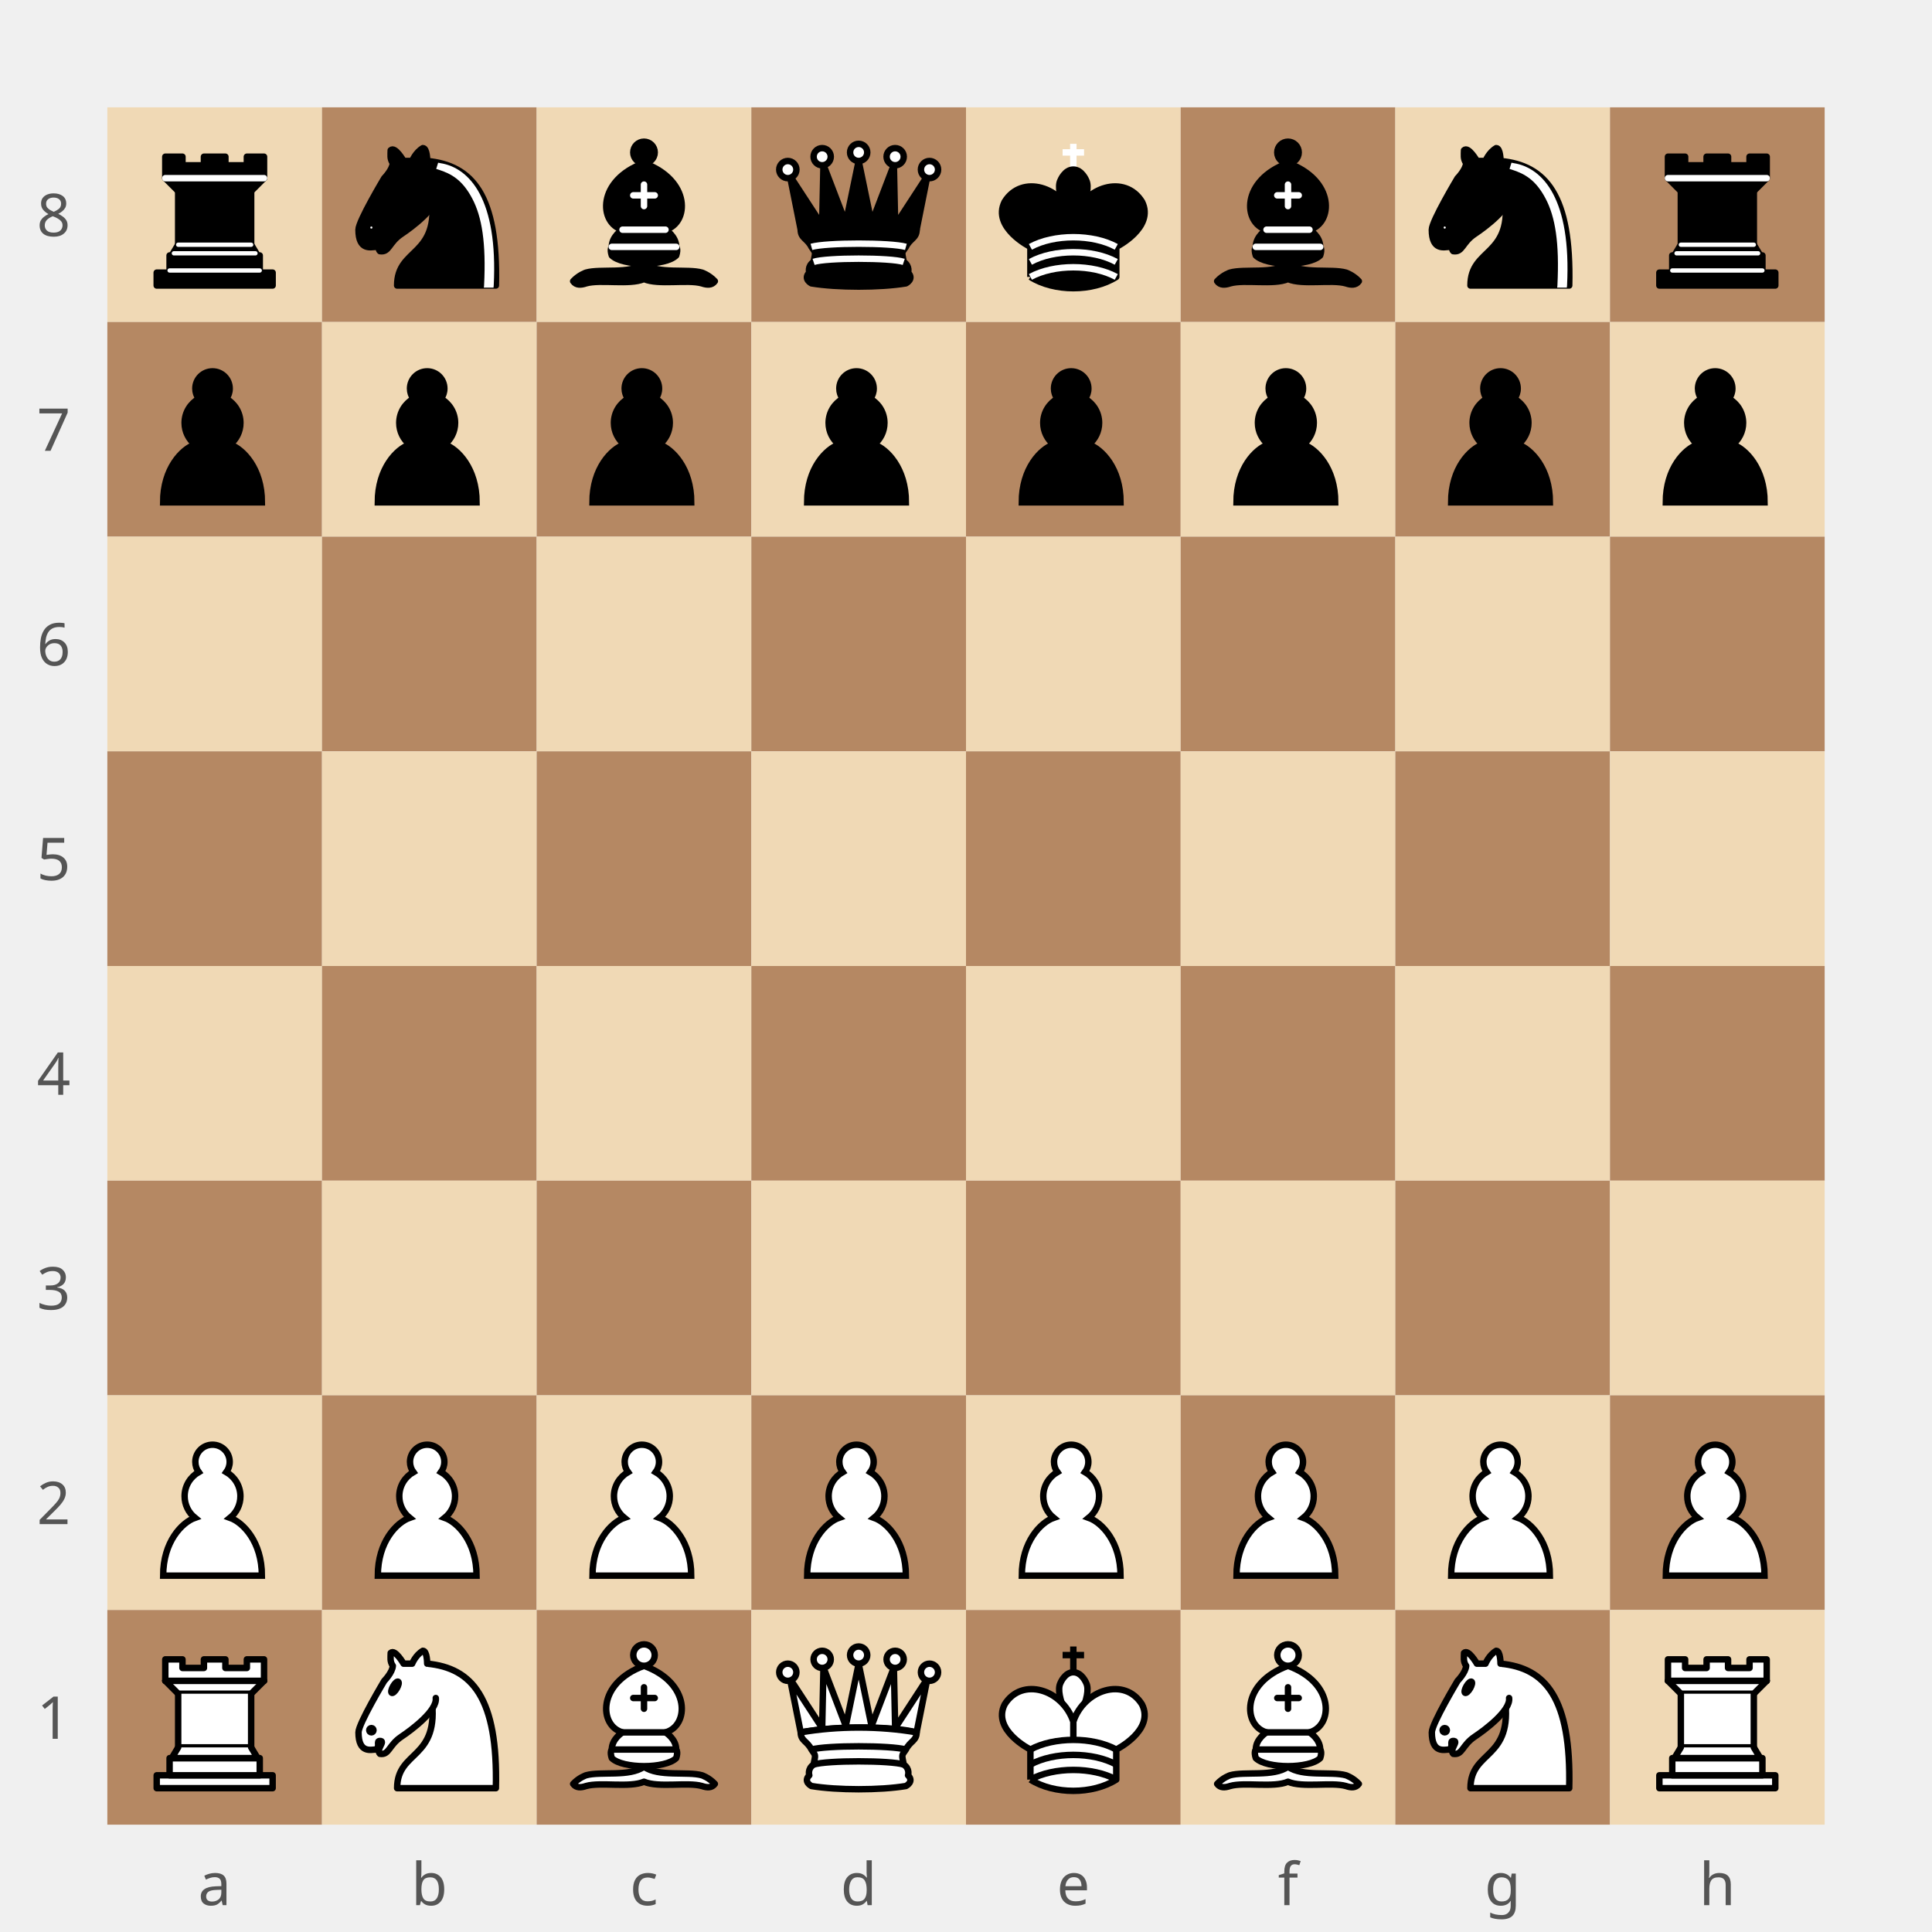
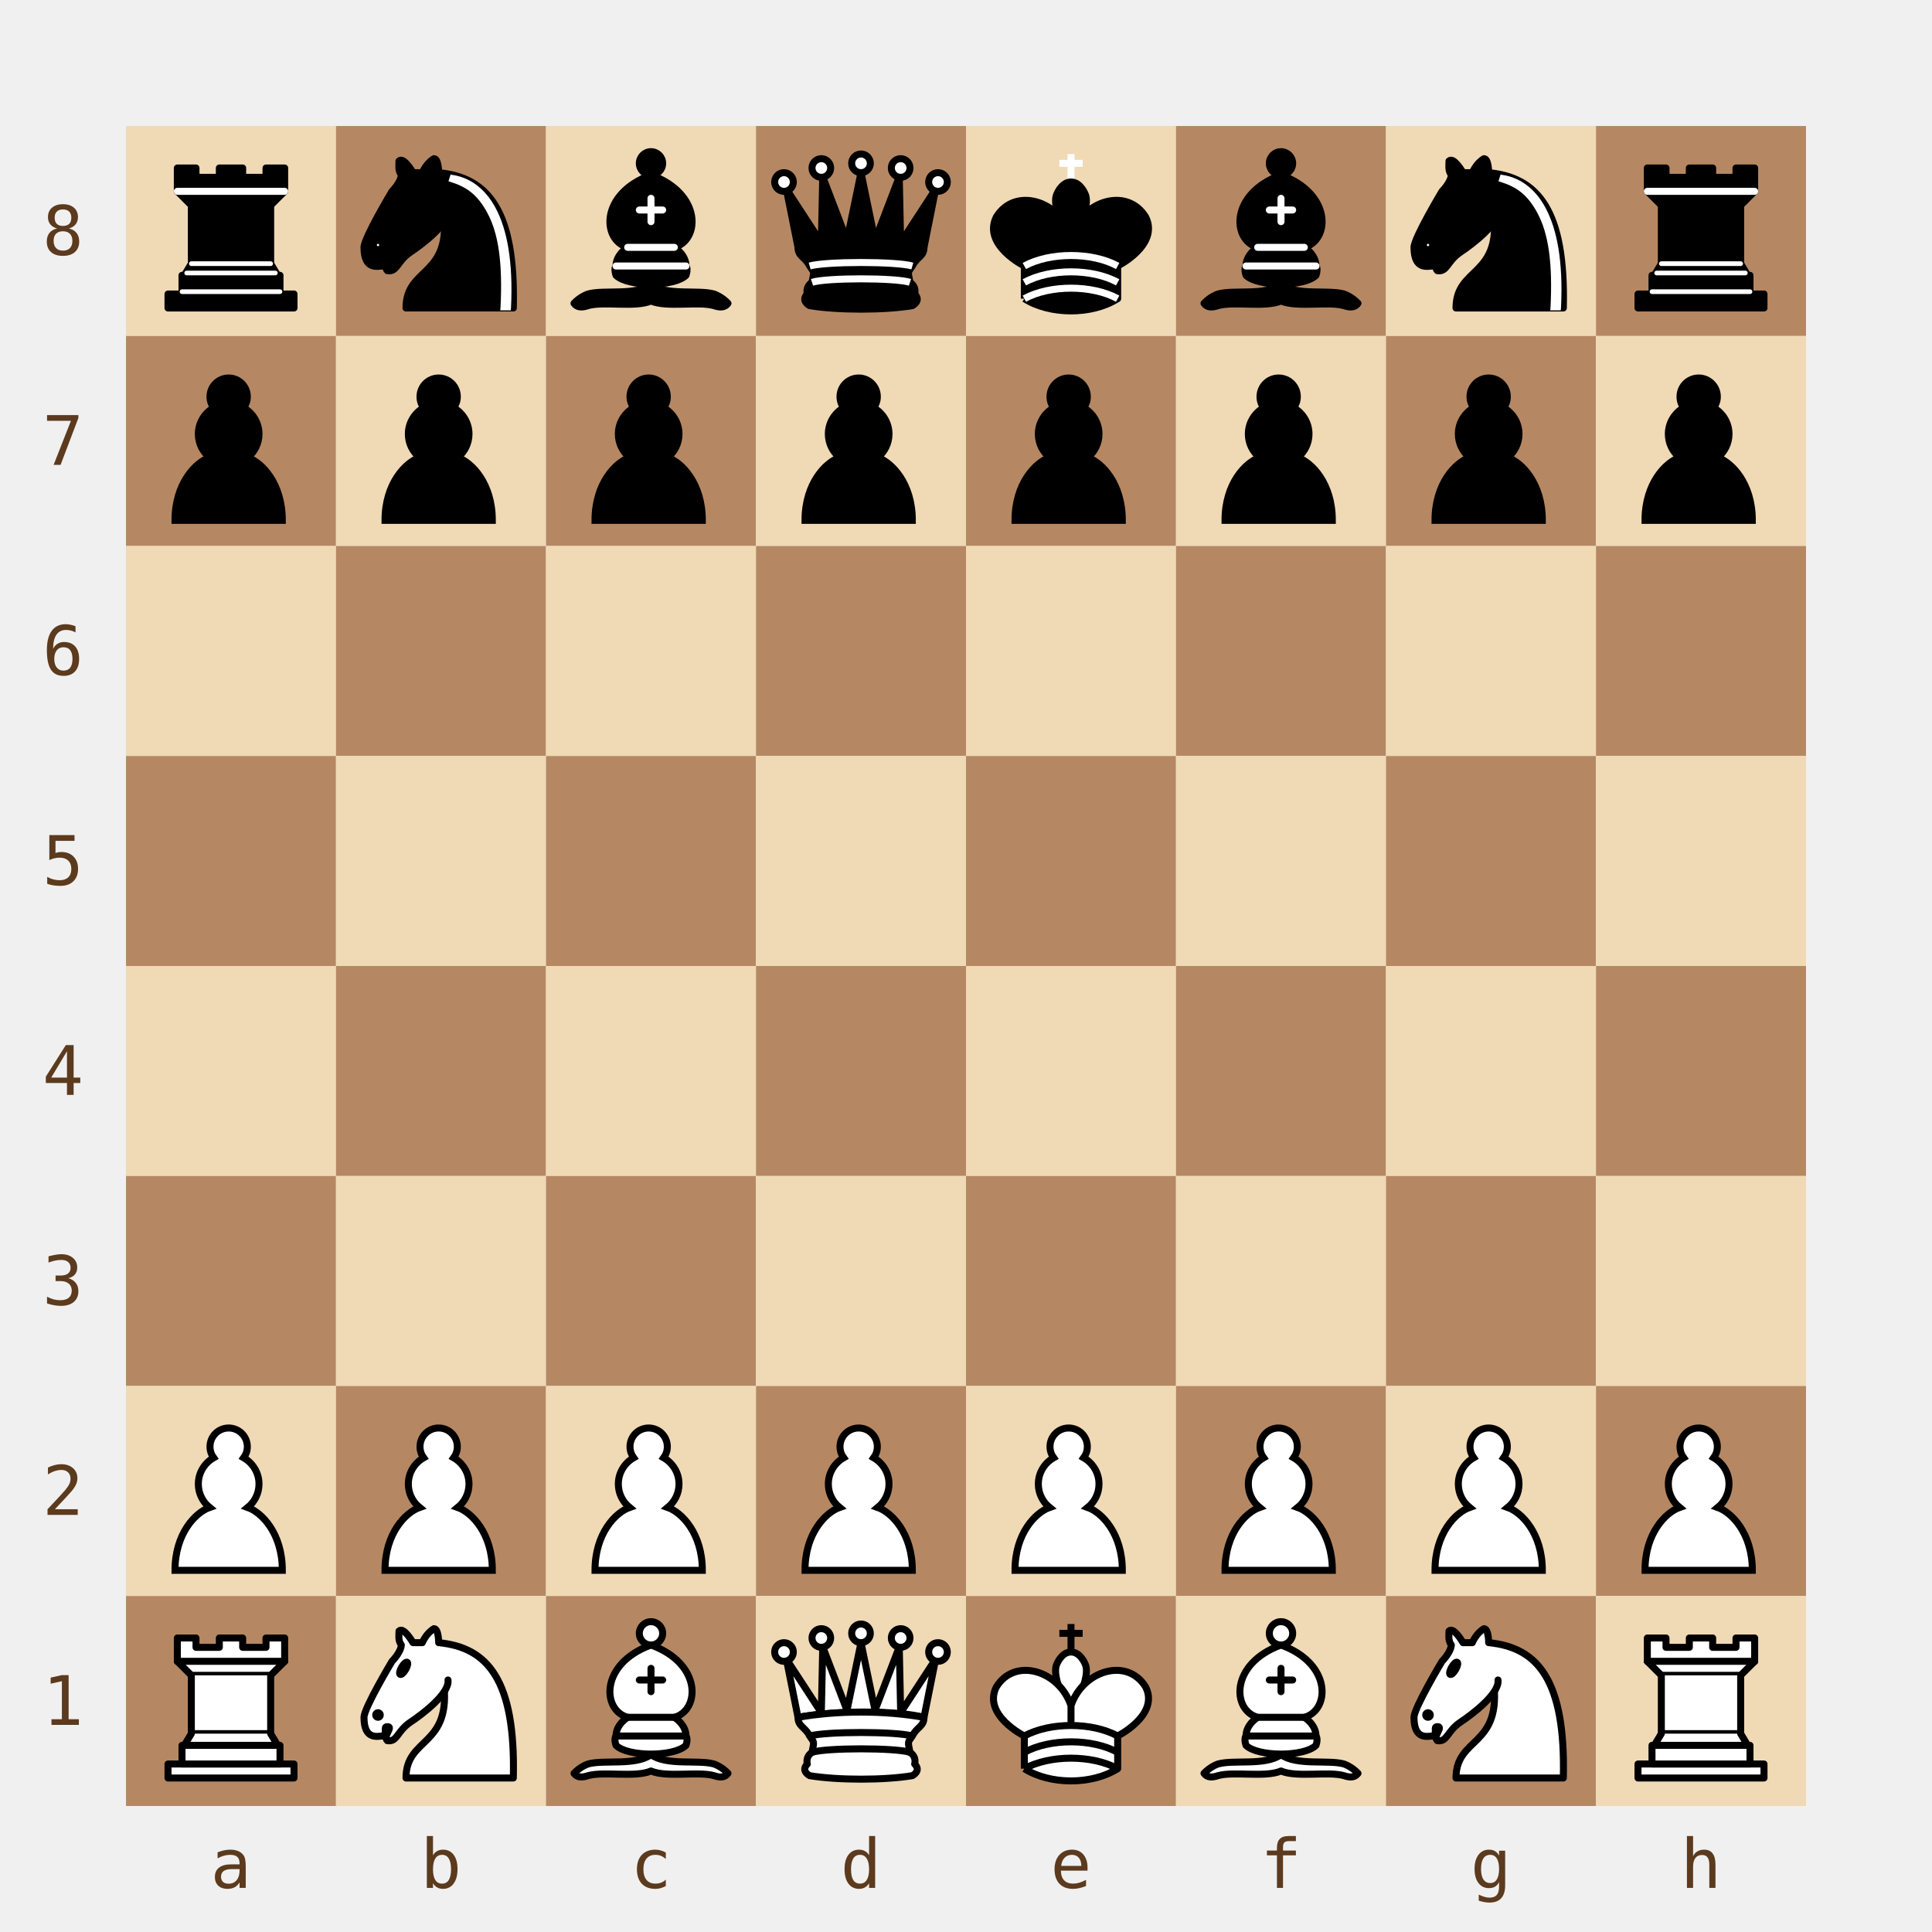
- <svg xmlns="http://www.w3.org/2000/svg" viewBox="0 0 360 360" width="360" height="360">
+ <svg xmlns="http://www.w3.org/2000/svg" width="368" height="368" viewBox="0 0 368 368">
  <defs>
    <symbol id="piece-r" viewBox="0 0 45 45">
      <g style="fill:#000;stroke:#000;stroke-width:1.5;stroke-linecap:round;stroke-linejoin:round">
        <path d="M 9,39 L 36,39 L 36,36 L 9,36 L 9,39 z" />
        <path d="M 12,36 L 12,32 L 33,32 L 33,36 L 12,36 z" />
        <path d="M 11,14 L 11,9 L 15,9 L 15,11 L 20,11 L 20,9 L 25,9 L 25,11 L 30,11 L 30,9 L 34,9 L 34,14" />
        <path d="M 34,14 L 31,17 L 14,17 L 11,14" />
        <path d="M 31,17 L 31,29.5 L 14,29.5 L 14,17" />
        <path d="M 31,29.5 L 32.5,32 L 12.5,32 L 14,29.5" />
        <path d="M 11,14 L 34,14" style="fill:none;stroke:#fff;stroke-linejoin:miter" />
        <path d="M 12,35.5 L 33,35.5" style="fill:none;stroke:#fff;stroke-width:1" />
        <path d="M 13,31.5 L 32,31.5" style="fill:none;stroke:#fff;stroke-width:1" />
        <path d="M 14,29.5 L 31,29.5" style="fill:none;stroke:#fff;stroke-width:1" />
      </g>
    </symbol>
    <symbol id="piece-n" viewBox="0 0 45 45">
      <g style="fill:none;stroke:#000;stroke-width:1.5;stroke-linecap:round;stroke-linejoin:round">
        <path d="M 22,10 C 32.5,11 38.5,18 38,39 L 15,39 C 15,30 25,32.5 23,18" style="fill:#000" />
        <path d="M 24,18 C 24.38,20.91 18.45,25.37 16,27 C 13,29 13.18,31.34 11,31 C 9.958,30.06 12.41,27.96 11,28 C 10,28 11.19,29.23 10,30 C 9,30 5.997,31 6,26 C 6,24 12,14 12,14 C 12,14 13.89,12.1 14,10.5 C 13.27,9.506 13.5,8.5 13.5,7.5 C 14.5,6.5 16.5,10 16.5,10 L 18.5,10 C 18.5,10 19.28,8.008 21,7 C 22,7 22,10 22,10" style="fill:#000" />
        <path d="M 9.5,25.5 A 0.5,0.5 0 1 1 8.5,25.5 A 0.5,0.5 0 1 1 9.5,25.5 z" style="fill:#fff" />
        <path d="M 15,15.5 A 0.5,1.5 0 1 1 14,15.5 A 0.5,1.5 0 1 1 15,15.5 z" transform="matrix(0.866,0.5,-0.5,0.866,9.693,-5.173)" style="fill:#fff" />
        <path d="M 24.55,10.4 L 24.1,11.85 L 24.6,12 C 27.75,13 30.25,14.49 32.5,18.75 C 34.75,23.01 35.75,29.06 35.25,39 L 35.2,39.5 L 37.45,39.5 L 37.5,39 C 38,28.94 36.62,22.15 34.25,17.66 C 31.88,13.17 28.46,11.02 25.06,10.5 L 24.55,10.4 z" style="fill:#fff;stroke:none" />
      </g>
    </symbol>
    <symbol id="piece-b" viewBox="0 0 45 45">
      <g style="fill:none;stroke:#000;stroke-width:1.5;stroke-linecap:round;stroke-linejoin:round">
        <g style="fill:#000;stroke-linecap:butt">
          <path d="M 9,36 C 12.39,35.03 19.11,36.43 22.5,34 C 25.89,36.43 32.61,35.03 36,36 C 36,36 37.65,36.54 39,38 C 38.32,38.97 37.2,38.91 36,38.5 C 32.61,37.53 25.89,38.96 22.5,37.5 C 19.11,38.96 12.39,37.53 9,38.5 C 7.8,38.91 6.68,38.97 6,38 C 7.35,36.54 9,36 9,36 z" />
          <path d="M 15,32 C 17.5,34.5 27.5,34.5 30,32 C 30.5,30.5 30,30 30,30 C 30,27.5 27.5,26 27.5,26 C 33,24.5 33.5,14.5 22.5,10.5 C 11.5,14.5 12,24.5 17.5,26 C 17.5,26 15,27.5 15,30 C 15,30 14.5,30.5 15,32 z" />
          <path d="M 25,8 A 2.5,2.5 0 1 1 20,8 A 2.5,2.5 0 1 1 25,8 z" />
        </g>
        <path d="M 17.5,26 L 27.5,26 M 15,30 L 30,30 M 22.5,15.5 L 22.5,20.5 M 20,18 L 25,18" style="fill:none;stroke:#fff;stroke-linejoin:miter" />
      </g>
    </symbol>
    <symbol id="piece-q" viewBox="0 0 45 45">
      <g style="fill:#000;stroke:#000;stroke-width:1.5;stroke-linejoin:round">
        <path d="M 9,26 C 17.5,24.5 30,24.5 36,26 L 38.5,13.5 L 31,25 L 30.7,10.9 L 25.5,24.5 L 22.5,10 L 19.5,24.5 L 14.3,10.9 L 14,25 L 6.5,13.5 L 9,26 z" />
        <path d="M 9,26 C 9,28 10.5,28 11.5,30 C 12.5,31.5 12.5,31 12,33.5 C 10.5,34.5 11,36 11,36 C 9.5,37.5 11.5,38.5 11.5,38.5 C 17.5,39.5 27.5,39.5 33.5,38.5 C 33.5,38.5 35.5,37.5 34,36 C 34,36 34.5,34.5 33,33.5 C 32.5,31 32.5,31.5 33.5,30 C 34.5,28 36,28 36,26 C 27.5,24.5 17.5,24.5 9,26 z" />
        <path d="M 11.5,30 C 15,29 30,29 33.5,30" style="fill:none;stroke:#fff" />
        <path d="M 12,33.5 C 15,32.5 30,32.5 33,33.5" style="fill:none;stroke:#fff" />
        <circle cx="6" cy="12" r="2" style="fill:#fff" />
        <circle cx="14" cy="9" r="2" style="fill:#fff" />
        <circle cx="22.5" cy="8" r="2" style="fill:#fff" />
        <circle cx="31" cy="9" r="2" style="fill:#fff" />
        <circle cx="39" cy="12" r="2" style="fill:#fff" />
      </g>
    </symbol>
    <symbol id="piece-k" viewBox="0 0 45 45">
      <g style="fill:#000;stroke:#000;stroke-width:1.5;stroke-linejoin:round">
        <path d="M 22.5,11.63 L 22.5,6" style="fill:none;stroke:#fff;stroke-linejoin:miter" />
        <path d="M 20,8 L 25,8" style="fill:none;stroke:#fff;stroke-linejoin:miter" />
        <path d="M 22.5,25 C 22.5,25 27,17.5 25.5,14.5 C 25.5,14.5 24.5,12 22.5,12 C 20.5,12 19.5,14.5 19.5,14.5 C 18,17.5 22.5,25 22.5,25" />
        <path d="M 12.5,37 C 18,40.5 27,40.5 32.5,37 L 32.5,30 C 32.5,30 41.5,25.5 38.5,19.5 C 34.5,13 25,16 22.5,23.5 L 22.5,27 L 22.5,23.5 C 20,16 10.5,13 6.5,19.5 C 3.5,25.5 12.5,30 12.5,30 L 12.5,37" />
        <path d="M 12.5,30 C 18,27 27,27 32.5,30" style="fill:none;stroke:#fff" />
        <path d="M 12.5,33.5 C 18,30.5 27,30.5 32.5,33.5" style="fill:none;stroke:#fff" />
        <path d="M 12.5,37 C 18,34 27,34 32.5,37" style="fill:none;stroke:#fff" />
      </g>
    </symbol>
    <symbol id="piece-p" viewBox="0 0 45 45">
      <path d="M 22,9 C 19.79,9 18,10.79 18,13 C 18,13.89 18.29,14.71 18.78,15.38 C 16.83,16.5 15.5,18.59 15.5,21 C 15.5,23.03 16.44,24.84 17.91,26.03 C 14.91,27.09 10.5,31.58 10.5,39.5 L 33.5,39.5 C 33.5,31.58 29.09,27.09 26.09,26.03 C 27.56,24.84 28.5,23.03 28.5,21 C 28.5,18.59 27.17,16.5 25.22,15.38 C 25.71,14.71 26,13.89 26,13 C 26,10.79 24.21,9 22,9 z" style="fill:#000;stroke:#000;stroke-width:1.5;stroke-linecap:round" />
    </symbol>
    <symbol id="piece-P" viewBox="0 0 45 45">
      <path d="M 22,9 C 19.79,9 18,10.79 18,13 C 18,13.89 18.29,14.71 18.78,15.38 C 16.83,16.5 15.5,18.59 15.5,21 C 15.5,23.03 16.44,24.84 17.91,26.03 C 14.91,27.09 10.5,31.58 10.5,39.5 L 33.5,39.5 C 33.5,31.58 29.09,27.09 26.09,26.03 C 27.56,24.84 28.5,23.03 28.5,21 C 28.5,18.59 27.17,16.5 25.22,15.38 C 25.71,14.71 26,13.89 26,13 C 26,10.79 24.21,9 22,9 z" style="fill:#fff;stroke:#000;stroke-width:1.5;stroke-linecap:round" />
    </symbol>
    <symbol id="piece-R" viewBox="0 0 45 45">
      <g style="fill:#fff;stroke:#000;stroke-width:1.5;stroke-linecap:round;stroke-linejoin:round">
        <path d="M 9,39 L 36,39 L 36,36 L 9,36 L 9,39 z" />
        <path d="M 12,36 L 12,32 L 33,32 L 33,36 L 12,36 z" />
        <path d="M 11,14 L 11,9 L 15,9 L 15,11 L 20,11 L 20,9 L 25,9 L 25,11 L 30,11 L 30,9 L 34,9 L 34,14" />
        <path d="M 34,14 L 31,17 L 14,17 L 11,14" />
        <path d="M 31,17 L 31,29.5 L 14,29.5 L 14,17" />
        <path d="M 31,29.5 L 32.5,32 L 12.5,32 L 14,29.5" />
        <path d="M 11,14 L 34,14" style="fill:none" />
      </g>
    </symbol>
    <symbol id="piece-N" viewBox="0 0 45 45">
      <g style="fill:none;stroke:#000;stroke-width:1.5;stroke-linecap:round;stroke-linejoin:round">
        <path d="M 22,10 C 32.5,11 38.5,18 38,39 L 15,39 C 15,30 25,32.5 23,18" style="fill:#fff" />
        <path d="M 24,18 C 24.38,20.91 18.45,25.37 16,27 C 13,29 13.18,31.34 11,31 C 9.958,30.06 12.41,27.96 11,28 C 10,28 11.19,29.23 10,30 C 9,30 5.997,31 6,26 C 6,24 12,14 12,14 C 12,14 13.89,12.1 14,10.5 C 13.27,9.506 13.5,8.5 13.5,7.5 C 14.5,6.5 16.5,10 16.5,10 L 18.5,10 C 18.5,10 19.28,8.008 21,7 C 22,7 22,10 22,10" style="fill:#fff" />
        <path d="M 9.5,25.5 A 0.5,0.5 0 1 1 8.5,25.5 A 0.5,0.5 0 1 1 9.5,25.5 z" style="fill:#000" />
        <path d="M 15,15.5 A 0.5,1.5 0 1 1 14,15.5 A 0.5,1.5 0 1 1 15,15.5 z" transform="matrix(0.866,0.5,-0.5,0.866,9.693,-5.173)" style="fill:#000" />
      </g>
    </symbol>
    <symbol id="piece-B" viewBox="0 0 45 45">
      <g style="fill:none;stroke:#000;stroke-width:1.5;stroke-linecap:round;stroke-linejoin:round">
        <g style="fill:#fff;stroke-linecap:butt">
          <path d="M 9,36 C 12.39,35.03 19.11,36.43 22.5,34 C 25.89,36.43 32.61,35.03 36,36 C 36,36 37.65,36.54 39,38 C 38.32,38.97 37.2,38.91 36,38.5 C 32.61,37.53 25.89,38.96 22.5,37.5 C 19.11,38.96 12.39,37.53 9,38.5 C 7.8,38.91 6.68,38.97 6,38 C 7.35,36.54 9,36 9,36 z" />
          <path d="M 15,32 C 17.5,34.5 27.5,34.5 30,32 C 30.5,30.5 30,30 30,30 C 30,27.5 27.5,26 27.5,26 C 33,24.5 33.5,14.5 22.5,10.5 C 11.5,14.5 12,24.5 17.5,26 C 17.5,26 15,27.5 15,30 C 15,30 14.5,30.5 15,32 z" />
          <path d="M 25,8 A 2.5,2.5 0 1 1 20,8 A 2.5,2.5 0 1 1 25,8 z" />
        </g>
        <path d="M 17.5,26 L 27.5,26 M 15,30 L 30,30 M 22.5,15.5 L 22.5,20.5 M 20,18 L 25,18" style="fill:none;stroke:#000;stroke-linejoin:miter" />
      </g>
    </symbol>
    <symbol id="piece-Q" viewBox="0 0 45 45">
      <g style="fill:#fff;stroke:#000;stroke-width:1.5;stroke-linejoin:round">
        <path d="M 9,26 C 17.5,24.5 30,24.5 36,26 L 38.5,13.5 L 31,25 L 30.7,10.9 L 25.5,24.5 L 22.5,10 L 19.5,24.5 L 14.3,10.9 L 14,25 L 6.5,13.5 L 9,26 z" />
        <path d="M 9,26 C 9,28 10.5,28 11.5,30 C 12.5,31.5 12.5,31 12,33.5 C 10.5,34.5 11,36 11,36 C 9.5,37.5 11.5,38.5 11.5,38.5 C 17.5,39.5 27.5,39.5 33.5,38.5 C 33.5,38.5 35.5,37.5 34,36 C 34,36 34.5,34.5 33,33.5 C 32.5,31 32.5,31.5 33.5,30 C 34.5,28 36,28 36,26 C 27.5,24.5 17.5,24.5 9,26 z" />
        <path d="M 11.5,30 C 15,29 30,29 33.5,30" style="fill:none" />
        <path d="M 12,33.5 C 15,32.5 30,32.5 33,33.5" style="fill:none" />
        <circle cx="6" cy="12" r="2" />
        <circle cx="14" cy="9" r="2" />
        <circle cx="22.5" cy="8" r="2" />
        <circle cx="31" cy="9" r="2" />
        <circle cx="39" cy="12" r="2" />
      </g>
    </symbol>
    <symbol id="piece-K" viewBox="0 0 45 45">
      <g style="fill:#fff;stroke:#000;stroke-width:1.5;stroke-linejoin:round">
        <path d="M 22.5,11.63 L 22.5,6" style="fill:none;stroke-linejoin:miter" />
        <path d="M 20,8 L 25,8" style="fill:none;stroke-linejoin:miter" />
        <path d="M 22.5,25 C 22.5,25 27,17.5 25.5,14.5 C 25.5,14.5 24.5,12 22.5,12 C 20.5,12 19.5,14.5 19.5,14.5 C 18,17.5 22.5,25 22.5,25" />
        <path d="M 12.5,37 C 18,40.5 27,40.5 32.5,37 L 32.5,30 C 32.5,30 41.5,25.5 38.5,19.5 C 34.5,13 25,16 22.5,23.5 L 22.5,27 L 22.5,23.5 C 20,16 10.5,13 6.5,19.5 C 3.5,25.5 12.5,30 12.5,30 L 12.5,37" />
        <path d="M 12.5,30 C 18,27 27,27 32.5,30" />
        <path d="M 12.5,33.5 C 18,30.5 27,30.5 32.5,33.5" />
        <path d="M 12.5,37 C 18,34 27,34 32.5,37" />
      </g>
    </symbol>
  </defs>
-   <g id="board">
-     <rect x="20" y="20" width="40" height="40" fill="#f0d9b5" />
-     <rect x="60" y="20" width="40" height="40" fill="#b58863" />
-     <rect x="100" y="20" width="40" height="40" fill="#f0d9b5" />
-     <rect x="140" y="20" width="40" height="40" fill="#b58863" />
-     <rect x="180" y="20" width="40" height="40" fill="#f0d9b5" />
-     <rect x="220" y="20" width="40" height="40" fill="#b58863" />
-     <rect x="260" y="20" width="40" height="40" fill="#f0d9b5" />
-     <rect x="300" y="20" width="40" height="40" fill="#b58863" />
-     <rect x="20" y="60" width="40" height="40" fill="#b58863" />
-     <rect x="60" y="60" width="40" height="40" fill="#f0d9b5" />
-     <rect x="100" y="60" width="40" height="40" fill="#b58863" />
-     <rect x="140" y="60" width="40" height="40" fill="#f0d9b5" />
-     <rect x="180" y="60" width="40" height="40" fill="#b58863" />
-     <rect x="220" y="60" width="40" height="40" fill="#f0d9b5" />
-     <rect x="260" y="60" width="40" height="40" fill="#b58863" />
-     <rect x="300" y="60" width="40" height="40" fill="#f0d9b5" />
-     <rect x="20" y="100" width="40" height="40" fill="#f0d9b5" />
-     <rect x="60" y="100" width="40" height="40" fill="#b58863" />
-     <rect x="100" y="100" width="40" height="40" fill="#f0d9b5" />
-     <rect x="140" y="100" width="40" height="40" fill="#b58863" />
-     <rect x="180" y="100" width="40" height="40" fill="#f0d9b5" />
-     <rect x="220" y="100" width="40" height="40" fill="#b58863" />
-     <rect x="260" y="100" width="40" height="40" fill="#f0d9b5" />
-     <rect x="300" y="100" width="40" height="40" fill="#b58863" />
-     <rect x="20" y="140" width="40" height="40" fill="#b58863" />
-     <rect x="60" y="140" width="40" height="40" fill="#f0d9b5" />
-     <rect x="100" y="140" width="40" height="40" fill="#b58863" />
-     <rect x="140" y="140" width="40" height="40" fill="#f0d9b5" />
-     <rect x="180" y="140" width="40" height="40" fill="#b58863" />
-     <rect x="220" y="140" width="40" height="40" fill="#f0d9b5" />
-     <rect x="260" y="140" width="40" height="40" fill="#b58863" />
-     <rect x="300" y="140" width="40" height="40" fill="#f0d9b5" />
-     <rect x="20" y="180" width="40" height="40" fill="#f0d9b5" />
-     <rect x="60" y="180" width="40" height="40" fill="#b58863" />
-     <rect x="100" y="180" width="40" height="40" fill="#f0d9b5" />
-     <rect x="140" y="180" width="40" height="40" fill="#b58863" />
-     <rect x="180" y="180" width="40" height="40" fill="#f0d9b5" />
-     <rect x="220" y="180" width="40" height="40" fill="#b58863" />
-     <rect x="260" y="180" width="40" height="40" fill="#f0d9b5" />
-     <rect x="300" y="180" width="40" height="40" fill="#b58863" />
-     <rect x="20" y="220" width="40" height="40" fill="#b58863" />
-     <rect x="60" y="220" width="40" height="40" fill="#f0d9b5" />
-     <rect x="100" y="220" width="40" height="40" fill="#b58863" />
-     <rect x="140" y="220" width="40" height="40" fill="#f0d9b5" />
-     <rect x="180" y="220" width="40" height="40" fill="#b58863" />
-     <rect x="220" y="220" width="40" height="40" fill="#f0d9b5" />
-     <rect x="260" y="220" width="40" height="40" fill="#b58863" />
-     <rect x="300" y="220" width="40" height="40" fill="#f0d9b5" />
-     <rect x="20" y="260" width="40" height="40" fill="#f0d9b5" />
-     <rect x="60" y="260" width="40" height="40" fill="#b58863" />
-     <rect x="100" y="260" width="40" height="40" fill="#f0d9b5" />
-     <rect x="140" y="260" width="40" height="40" fill="#b58863" />
-     <rect x="180" y="260" width="40" height="40" fill="#f0d9b5" />
-     <rect x="220" y="260" width="40" height="40" fill="#b58863" />
-     <rect x="260" y="260" width="40" height="40" fill="#f0d9b5" />
-     <rect x="300" y="260" width="40" height="40" fill="#b58863" />
-     <rect x="20" y="300" width="40" height="40" fill="#b58863" />
-     <rect x="60" y="300" width="40" height="40" fill="#f0d9b5" />
-     <rect x="100" y="300" width="40" height="40" fill="#b58863" />
-     <rect x="140" y="300" width="40" height="40" fill="#f0d9b5" />
-     <rect x="180" y="300" width="40" height="40" fill="#b58863" />
-     <rect x="220" y="300" width="40" height="40" fill="#f0d9b5" />
-     <rect x="260" y="300" width="40" height="40" fill="#b58863" />
-     <rect x="300" y="300" width="40" height="40" fill="#f0d9b5" />
-   </g>
-   <g id="pieces">
-     <use href="#piece-r" x="22" y="22" width="36" height="36" />
-     <use href="#piece-n" x="62" y="22" width="36" height="36" />
-     <use href="#piece-b" x="102" y="22" width="36" height="36" />
-     <use href="#piece-q" x="142" y="22" width="36" height="36" />
-     <use href="#piece-k" x="182" y="22" width="36" height="36" />
-     <use href="#piece-b" x="222" y="22" width="36" height="36" />
-     <use href="#piece-n" x="262" y="22" width="36" height="36" />
-     <use href="#piece-r" x="302" y="22" width="36" height="36" />
-     <use href="#piece-p" x="22" y="62" width="36" height="36" />
-     <use href="#piece-p" x="62" y="62" width="36" height="36" />
-     <use href="#piece-p" x="102" y="62" width="36" height="36" />
-     <use href="#piece-p" x="142" y="62" width="36" height="36" />
-     <use href="#piece-p" x="182" y="62" width="36" height="36" />
-     <use href="#piece-p" x="222" y="62" width="36" height="36" />
-     <use href="#piece-p" x="262" y="62" width="36" height="36" />
-     <use href="#piece-p" x="302" y="62" width="36" height="36" />
-     <use href="#piece-P" x="22" y="262" width="36" height="36" />
-     <use href="#piece-P" x="62" y="262" width="36" height="36" />
-     <use href="#piece-P" x="102" y="262" width="36" height="36" />
-     <use href="#piece-P" x="142" y="262" width="36" height="36" />
-     <use href="#piece-P" x="182" y="262" width="36" height="36" />
-     <use href="#piece-P" x="222" y="262" width="36" height="36" />
-     <use href="#piece-P" x="262" y="262" width="36" height="36" />
-     <use href="#piece-P" x="302" y="262" width="36" height="36" />
-     <use href="#piece-R" x="22" y="302" width="36" height="36" />
-     <use href="#piece-N" x="62" y="302" width="36" height="36" />
-     <use href="#piece-B" x="102" y="302" width="36" height="36" />
-     <use href="#piece-Q" x="142" y="302" width="36" height="36" />
-     <use href="#piece-K" x="182" y="302" width="36" height="36" />
-     <use href="#piece-B" x="222" y="302" width="36" height="36" />
-     <use href="#piece-N" x="262" y="302" width="36" height="36" />
-     <use href="#piece-R" x="302" y="302" width="36" height="36" />
-   </g>
-   <g font-family="sans-serif" font-size="11" text-anchor="middle" fill="#555">
-     <text x="40" y="355">a</text>
-     <text x="80" y="355">b</text>
-     <text x="120" y="355">c</text>
-     <text x="160" y="355">d</text>
-     <text x="200" y="355">e</text>
-     <text x="240" y="355">f</text>
-     <text x="280" y="355">g</text>
-     <text x="320" y="355">h</text>
-   </g>
-   <g font-family="sans-serif" font-size="11" text-anchor="middle" fill="#555">
-     <text x="10" y="44">8</text>
-     <text x="10" y="84">7</text>
-     <text x="10" y="124">6</text>
-     <text x="10" y="164">5</text>
-     <text x="10" y="204">4</text>
-     <text x="10" y="244">3</text>
-     <text x="10" y="284">2</text>
-     <text x="10" y="324">1</text>
-   </g>
+   <rect x="24" y="24" width="40" height="40" fill="#f0d9b5" />
+   <rect x="64" y="24" width="40" height="40" fill="#b58863" />
+   <rect x="104" y="24" width="40" height="40" fill="#f0d9b5" />
+   <rect x="144" y="24" width="40" height="40" fill="#b58863" />
+   <rect x="184" y="24" width="40" height="40" fill="#f0d9b5" />
+   <rect x="224" y="24" width="40" height="40" fill="#b58863" />
+   <rect x="264" y="24" width="40" height="40" fill="#f0d9b5" />
+   <rect x="304" y="24" width="40" height="40" fill="#b58863" />
+   <rect x="24" y="64" width="40" height="40" fill="#b58863" />
+   <rect x="64" y="64" width="40" height="40" fill="#f0d9b5" />
+   <rect x="104" y="64" width="40" height="40" fill="#b58863" />
+   <rect x="144" y="64" width="40" height="40" fill="#f0d9b5" />
+   <rect x="184" y="64" width="40" height="40" fill="#b58863" />
+   <rect x="224" y="64" width="40" height="40" fill="#f0d9b5" />
+   <rect x="264" y="64" width="40" height="40" fill="#b58863" />
+   <rect x="304" y="64" width="40" height="40" fill="#f0d9b5" />
+   <rect x="24" y="104" width="40" height="40" fill="#f0d9b5" />
+   <rect x="64" y="104" width="40" height="40" fill="#b58863" />
+   <rect x="104" y="104" width="40" height="40" fill="#f0d9b5" />
+   <rect x="144" y="104" width="40" height="40" fill="#b58863" />
+   <rect x="184" y="104" width="40" height="40" fill="#f0d9b5" />
+   <rect x="224" y="104" width="40" height="40" fill="#b58863" />
+   <rect x="264" y="104" width="40" height="40" fill="#f0d9b5" />
+   <rect x="304" y="104" width="40" height="40" fill="#b58863" />
+   <rect x="24" y="144" width="40" height="40" fill="#b58863" />
+   <rect x="64" y="144" width="40" height="40" fill="#f0d9b5" />
+   <rect x="104" y="144" width="40" height="40" fill="#b58863" />
+   <rect x="144" y="144" width="40" height="40" fill="#f0d9b5" />
+   <rect x="184" y="144" width="40" height="40" fill="#b58863" />
+   <rect x="224" y="144" width="40" height="40" fill="#f0d9b5" />
+   <rect x="264" y="144" width="40" height="40" fill="#b58863" />
+   <rect x="304" y="144" width="40" height="40" fill="#f0d9b5" />
+   <rect x="24" y="184" width="40" height="40" fill="#f0d9b5" />
+   <rect x="64" y="184" width="40" height="40" fill="#b58863" />
+   <rect x="104" y="184" width="40" height="40" fill="#f0d9b5" />
+   <rect x="144" y="184" width="40" height="40" fill="#b58863" />
+   <rect x="184" y="184" width="40" height="40" fill="#f0d9b5" />
+   <rect x="224" y="184" width="40" height="40" fill="#b58863" />
+   <rect x="264" y="184" width="40" height="40" fill="#f0d9b5" />
+   <rect x="304" y="184" width="40" height="40" fill="#b58863" />
+   <rect x="24" y="224" width="40" height="40" fill="#b58863" />
+   <rect x="64" y="224" width="40" height="40" fill="#f0d9b5" />
+   <rect x="104" y="224" width="40" height="40" fill="#b58863" />
+   <rect x="144" y="224" width="40" height="40" fill="#f0d9b5" />
+   <rect x="184" y="224" width="40" height="40" fill="#b58863" />
+   <rect x="224" y="224" width="40" height="40" fill="#f0d9b5" />
+   <rect x="264" y="224" width="40" height="40" fill="#b58863" />
+   <rect x="304" y="224" width="40" height="40" fill="#f0d9b5" />
+   <rect x="24" y="264" width="40" height="40" fill="#f0d9b5" />
+   <rect x="64" y="264" width="40" height="40" fill="#b58863" />
+   <rect x="104" y="264" width="40" height="40" fill="#f0d9b5" />
+   <rect x="144" y="264" width="40" height="40" fill="#b58863" />
+   <rect x="184" y="264" width="40" height="40" fill="#f0d9b5" />
+   <rect x="224" y="264" width="40" height="40" fill="#b58863" />
+   <rect x="264" y="264" width="40" height="40" fill="#f0d9b5" />
+   <rect x="304" y="264" width="40" height="40" fill="#b58863" />
+   <rect x="24" y="304" width="40" height="40" fill="#b58863" />
+   <rect x="64" y="304" width="40" height="40" fill="#f0d9b5" />
+   <rect x="104" y="304" width="40" height="40" fill="#b58863" />
+   <rect x="144" y="304" width="40" height="40" fill="#f0d9b5" />
+   <rect x="184" y="304" width="40" height="40" fill="#b58863" />
+   <rect x="224" y="304" width="40" height="40" fill="#f0d9b5" />
+   <rect x="264" y="304" width="40" height="40" fill="#b58863" />
+   <rect x="304" y="304" width="40" height="40" fill="#f0d9b5" />
+   <use href="#piece-r" x="24" y="24" width="40" height="40" />
+   <use href="#piece-n" x="64" y="24" width="40" height="40" />
+   <use href="#piece-b" x="104" y="24" width="40" height="40" />
+   <use href="#piece-q" x="144" y="24" width="40" height="40" />
+   <use href="#piece-k" x="184" y="24" width="40" height="40" />
+   <use href="#piece-b" x="224" y="24" width="40" height="40" />
+   <use href="#piece-n" x="264" y="24" width="40" height="40" />
+   <use href="#piece-r" x="304" y="24" width="40" height="40" />
+   <use href="#piece-p" x="24" y="64" width="40" height="40" />
+   <use href="#piece-p" x="64" y="64" width="40" height="40" />
+   <use href="#piece-p" x="104" y="64" width="40" height="40" />
+   <use href="#piece-p" x="144" y="64" width="40" height="40" />
+   <use href="#piece-p" x="184" y="64" width="40" height="40" />
+   <use href="#piece-p" x="224" y="64" width="40" height="40" />
+   <use href="#piece-p" x="264" y="64" width="40" height="40" />
+   <use href="#piece-p" x="304" y="64" width="40" height="40" />
+   <use href="#piece-P" x="24" y="264" width="40" height="40" />
+   <use href="#piece-P" x="64" y="264" width="40" height="40" />
+   <use href="#piece-P" x="104" y="264" width="40" height="40" />
+   <use href="#piece-P" x="144" y="264" width="40" height="40" />
+   <use href="#piece-P" x="184" y="264" width="40" height="40" />
+   <use href="#piece-P" x="224" y="264" width="40" height="40" />
+   <use href="#piece-P" x="264" y="264" width="40" height="40" />
+   <use href="#piece-P" x="304" y="264" width="40" height="40" />
+   <use href="#piece-R" x="24" y="304" width="40" height="40" />
+   <use href="#piece-N" x="64" y="304" width="40" height="40" />
+   <use href="#piece-B" x="104" y="304" width="40" height="40" />
+   <use href="#piece-Q" x="144" y="304" width="40" height="40" />
+   <use href="#piece-K" x="184" y="304" width="40" height="40" />
+   <use href="#piece-B" x="224" y="304" width="40" height="40" />
+   <use href="#piece-N" x="264" y="304" width="40" height="40" />
+   <use href="#piece-R" x="304" y="304" width="40" height="40" />
+   <text x="44" y="359.6" text-anchor="middle" font-size="13" fill="#5c3a1e" font-family="monospace">a</text>
+   <text x="84" y="359.6" text-anchor="middle" font-size="13" fill="#5c3a1e" font-family="monospace">b</text>
+   <text x="124" y="359.6" text-anchor="middle" font-size="13" fill="#5c3a1e" font-family="monospace">c</text>
+   <text x="164" y="359.6" text-anchor="middle" font-size="13" fill="#5c3a1e" font-family="monospace">d</text>
+   <text x="204" y="359.6" text-anchor="middle" font-size="13" fill="#5c3a1e" font-family="monospace">e</text>
+   <text x="244" y="359.6" text-anchor="middle" font-size="13" fill="#5c3a1e" font-family="monospace">f</text>
+   <text x="284" y="359.6" text-anchor="middle" font-size="13" fill="#5c3a1e" font-family="monospace">g</text>
+   <text x="324" y="359.6" text-anchor="middle" font-size="13" fill="#5c3a1e" font-family="monospace">h</text>
+   <text x="12" y="48.55" text-anchor="middle" font-size="13" fill="#5c3a1e" font-family="monospace">8</text>
+   <text x="12" y="88.55" text-anchor="middle" font-size="13" fill="#5c3a1e" font-family="monospace">7</text>
+   <text x="12" y="128.55" text-anchor="middle" font-size="13" fill="#5c3a1e" font-family="monospace">6</text>
+   <text x="12" y="168.55" text-anchor="middle" font-size="13" fill="#5c3a1e" font-family="monospace">5</text>
+   <text x="12" y="208.55" text-anchor="middle" font-size="13" fill="#5c3a1e" font-family="monospace">4</text>
+   <text x="12" y="248.55" text-anchor="middle" font-size="13" fill="#5c3a1e" font-family="monospace">3</text>
+   <text x="12" y="288.55" text-anchor="middle" font-size="13" fill="#5c3a1e" font-family="monospace">2</text>
+   <text x="12" y="328.55" text-anchor="middle" font-size="13" fill="#5c3a1e" font-family="monospace">1</text>
</svg>
